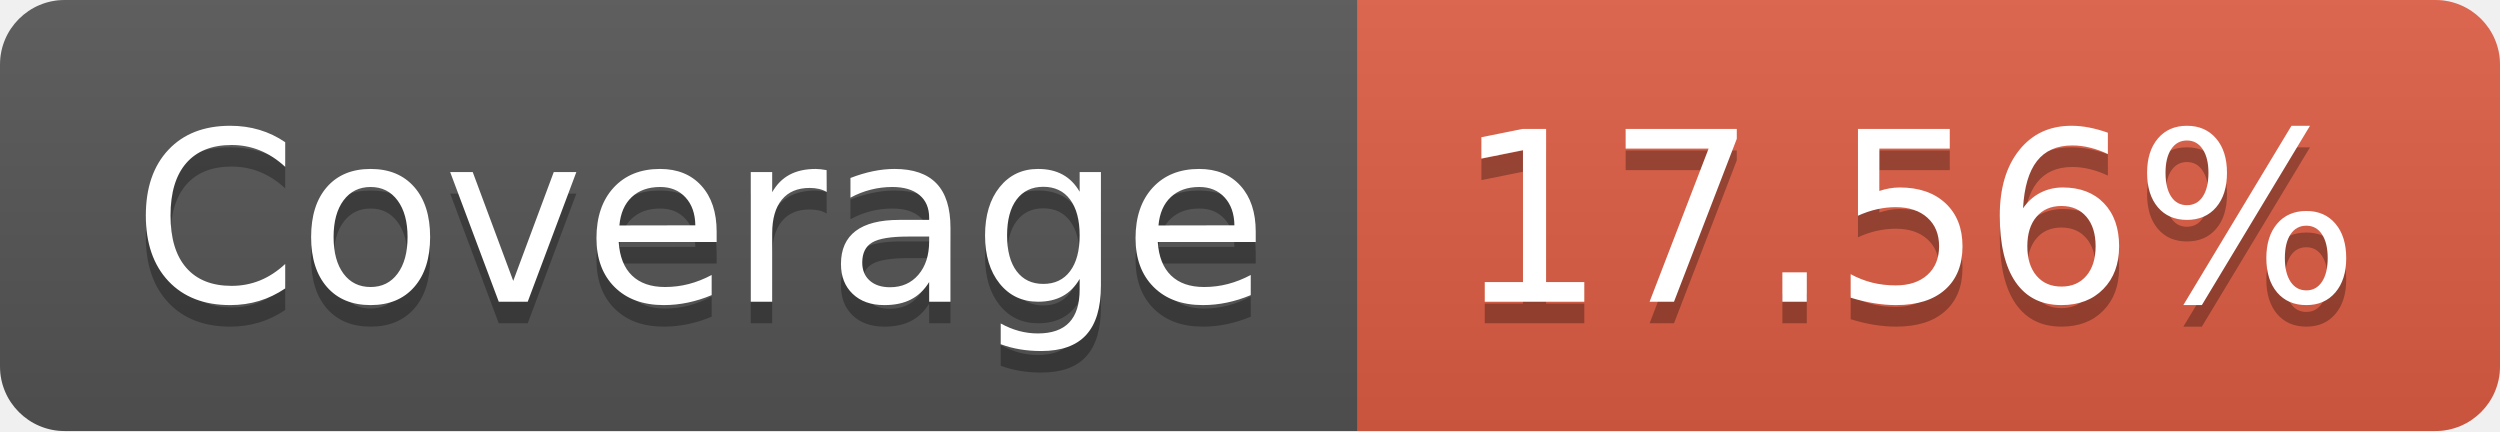
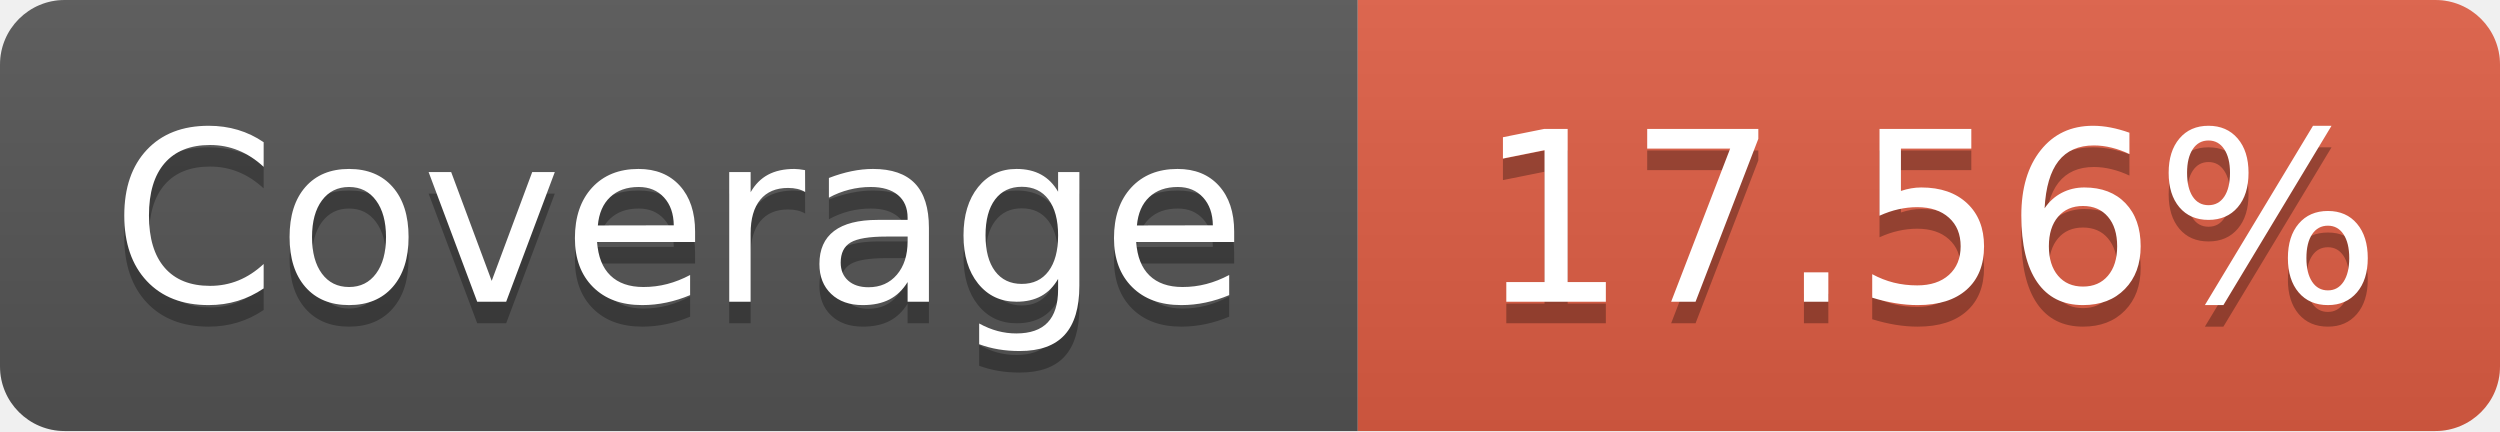
<svg xmlns="http://www.w3.org/2000/svg" width="116" height="20" role="img" aria-label="Coverage: 17.56%">
  <linearGradient id="s" x2="0" y2="100%">
    <stop offset="0" stop-color="#bbb" stop-opacity=".1" />
    <stop offset="1" stop-opacity=".1" />
  </linearGradient>
  <clipPath id="r">
    <rect width="116" height="20" rx="3" fill="#fff" />
  </clipPath>
  <g clip-path="url(#r)">
    <rect width="63" height="20" fill="#555" />
    <rect x="63" width="53" height="20" fill="#e05d44" />
    <rect width="116" height="20" fill="url(#s)" />
  </g>
  <g fill="#fff" text-anchor="middle" font-family="Verdana,Geneva,DejaVu Sans,sans-serif" text-rendering="geometricPrecision" font-size="110">
-     <text aria-hidden="true" x="325" y="150" fill="#010101" fill-opacity=".3" transform="scale(.1)" textLength="530">Coverage</text>
-     <text x="325" y="140" transform="scale(.1)" fill="#fff" textLength="530">Coverage</text>
-     <text aria-hidden="true" x="885" y="150" fill="#010101" fill-opacity=".3" transform="scale(.1)" textLength="430">17.56%</text>
-     <text x="885" y="140" transform="scale(.1)" fill="#fff" textLength="430">17.56%</text>
+     <text aria-hidden="true" x="315" y="150" fill="#010101" fill-opacity=".3" transform="scale(.1)" textLength="530">Coverage</text>
+     <text x="315" y="140" transform="scale(.1)" fill="#fff" textLength="530">Coverage</text>
+     <text aria-hidden="true" x="895" y="150" fill="#010101" fill-opacity=".3" transform="scale(.1)" textLength="430">17.56%</text>
+     <text x="895" y="140" transform="scale(.1)" fill="#fff" textLength="430">17.56%</text>
  </g>
</svg>
